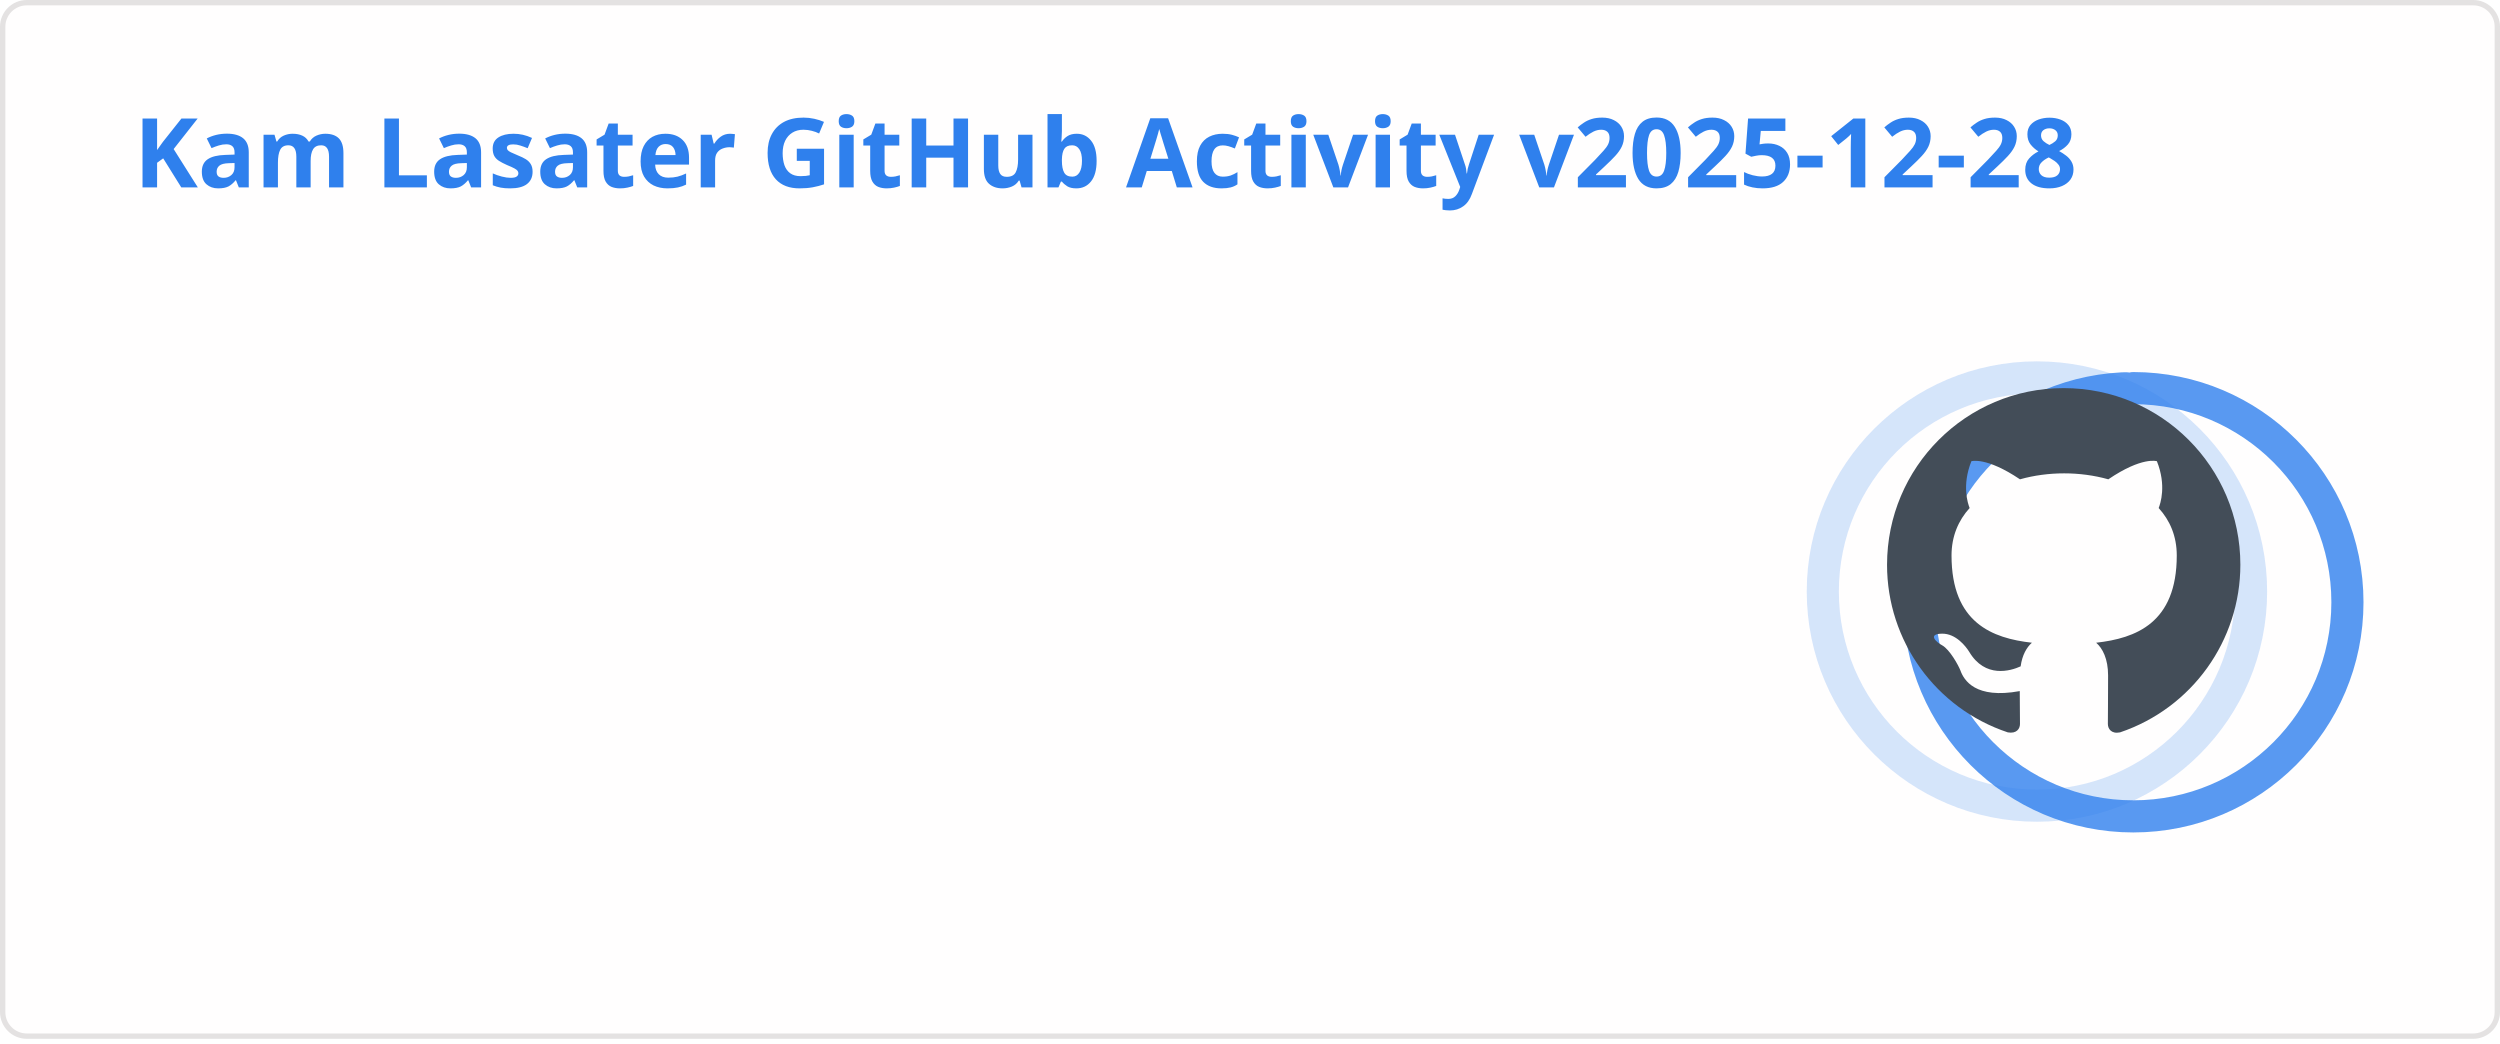
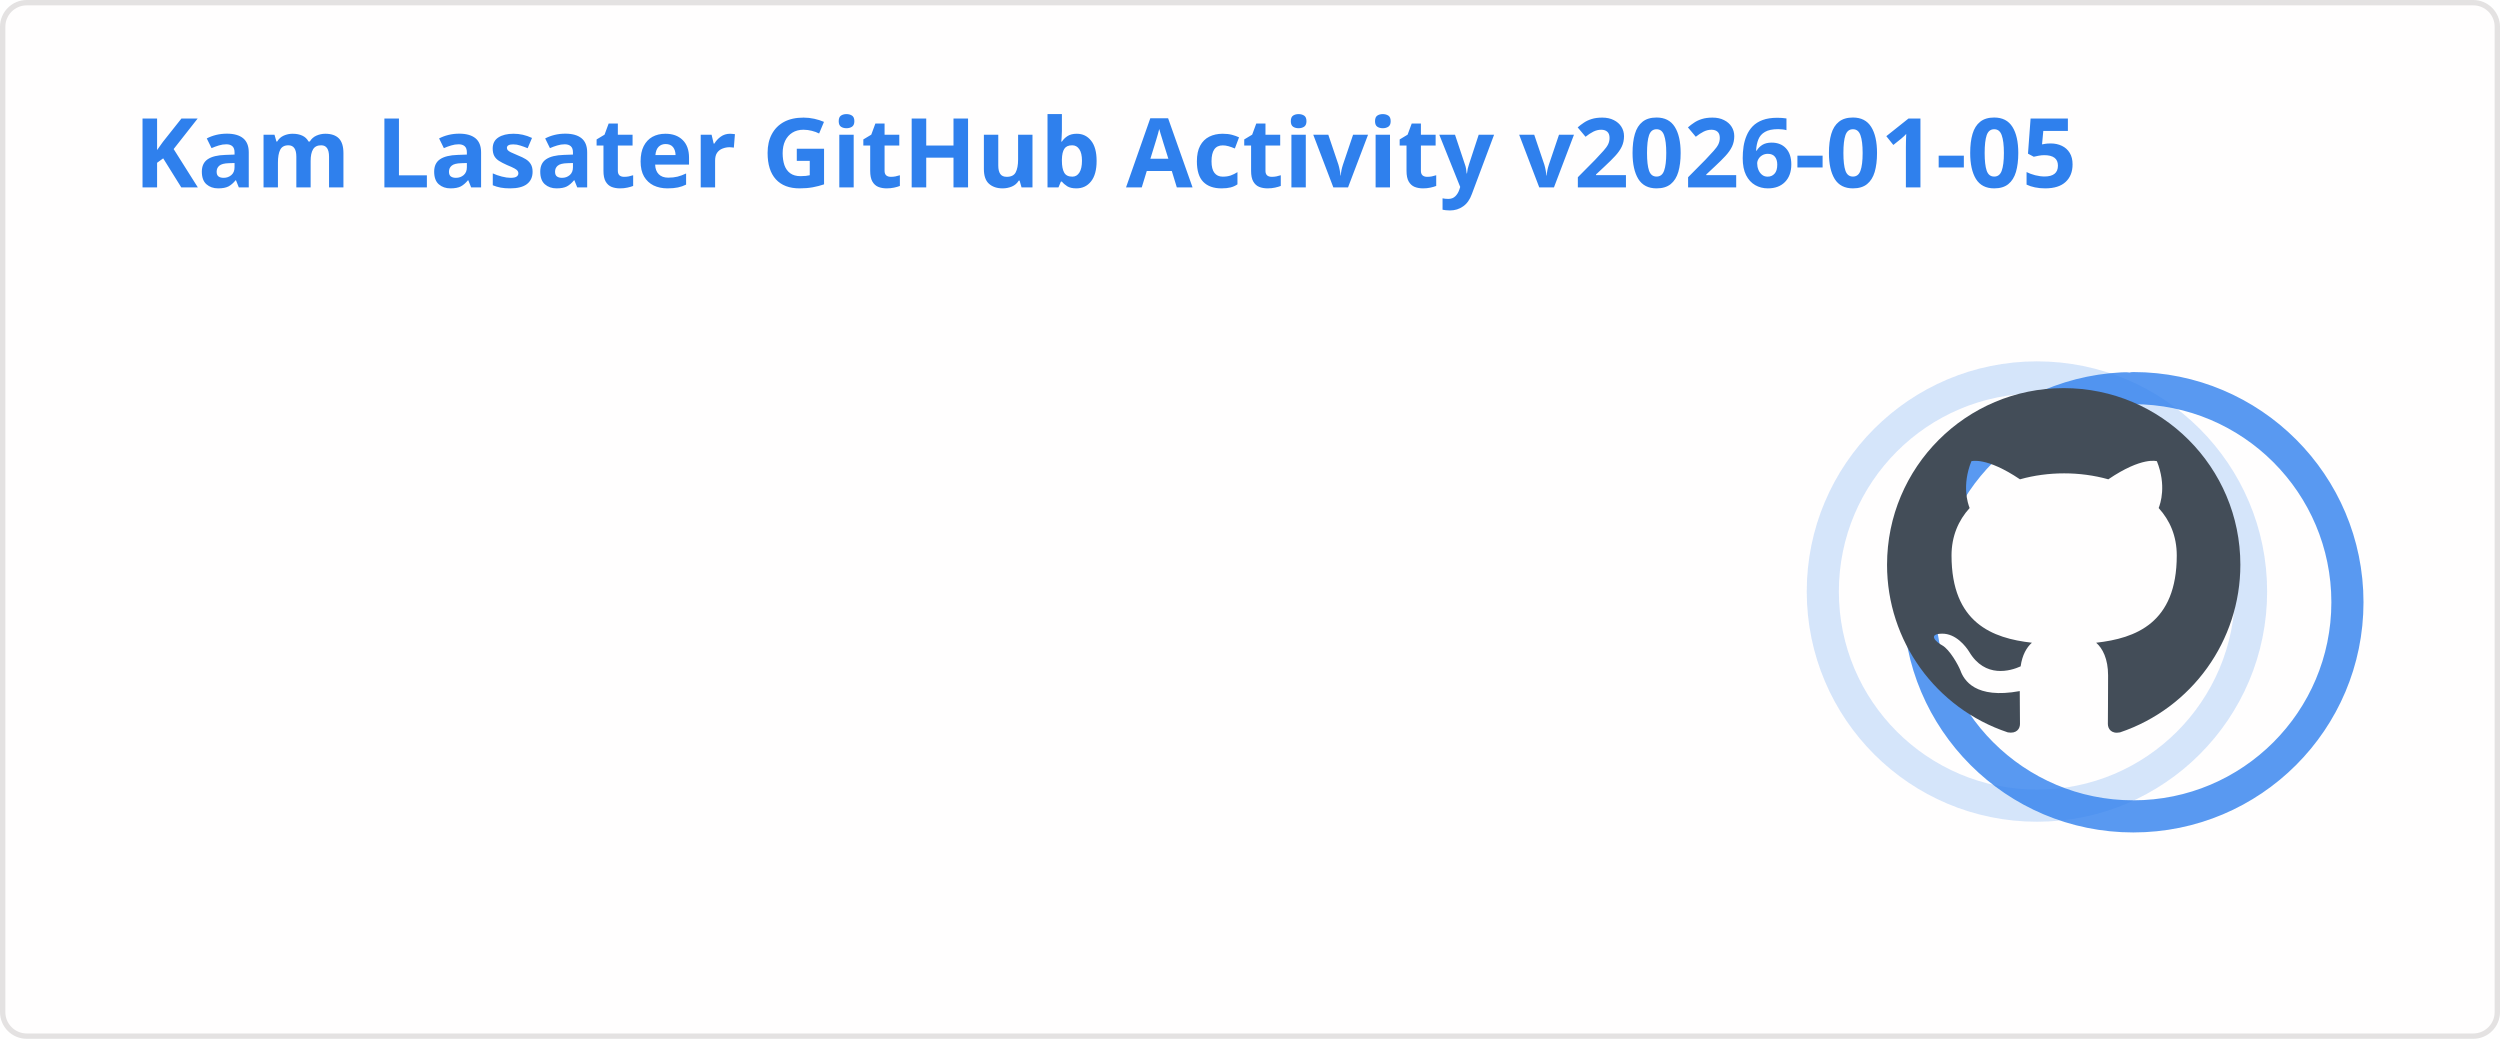
<svg xmlns="http://www.w3.org/2000/svg" width="467" height="195" viewBox="0 0 467 195" fill="none" role="img" aria-labelledby="descId">
  <style>
          .header {
            font: 600 18px 'Segoe UI', Ubuntu, Sans-Serif;
            fill: #2f80ed;
            animation: fadeInAnimation 0.8s ease-in-out forwards;
          }
          @supports(-moz-appearance: auto) {
            /* Selector detects Firefox */
            .header { font-size: 15.5px; }
          }
          
    .stat {
      font: 600 14px 'Segoe UI', Ubuntu, "Helvetica Neue", Sans-Serif; fill: #434d58;
    }
    @supports(-moz-appearance: auto) {
      /* Selector detects Firefox */
      .stat { font-size:12px; }
    }
    .stagger {
      opacity: 0;
      animation: fadeInAnimation 0.3s ease-in-out forwards;
    }
    .rank-text {
      font: 800 24px 'Segoe UI', Ubuntu, Sans-Serif; fill: #434d58;
      animation: scaleInAnimation 0.3s ease-in-out forwards;
    }
    .rank-percentile-header {
      font-size: 14px;
    }
    .rank-percentile-text {
      font-size: 16px;
    }
    
    .not_bold { font-weight: 400 }
    .bold { font-weight: 700 }
    .icon {
      fill: #4c71f2;
      display: block;
    }

    .rank-circle-rim {
      stroke: #2f80ed;
      fill: none;
      stroke-width: 6;
      opacity: 0.2;
    }
    .rank-circle {
      stroke: #2f80ed;
      stroke-dasharray: 250;
      fill: none;
      stroke-width: 6;
      stroke-linecap: round;
      opacity: 0.8;
      transform-origin: -10px 8px;
      transform: rotate(-90deg);
      animation: rankAnimation 1s forwards ease-in-out;
    }
    
    @keyframes rankAnimation {
      from {
        stroke-dashoffset: 251.327;
      }
      to {
-         stroke-dashoffset: 69.913;
+         stroke-dashoffset: 69.931;
      }
    }
  
  

          
      /* Animations */
      @keyframes scaleInAnimation {
        from {
          transform: translate(-5px, 5px) scale(0);
        }
        to {
          transform: translate(-5px, 5px) scale(1);
        }
      }
      @keyframes fadeInAnimation {
        from {
          opacity: 0;
        }
        to {
          opacity: 1;
        }
      }
    
          * { animation-duration: 0s !important; animation-delay: 0s !important; }
        </style>
  <rect data-testid="card-bg" x="0.5" y="0.5" rx="4.5" height="99%" stroke="#e4e2e2" width="466" fill="#fffefe" stroke-opacity="1" />
  <g data-testid="card-title" transform="translate(25, 35)">
    <g transform="translate(0, 0)">
-       <text x="0" y="0" class="header" data-testid="header">Kam Lasater GitHub Activity v2025-12-28</text>
+       <text x="0" y="0" class="header" data-testid="header">Kam Lasater GitHub Activity v2026-01-05</text>
    </g>
  </g>
  <g data-testid="main-card-body" transform="translate(0, 55)">
    <g data-testid="rank-circle" transform="translate(390.5, 47.5)">
      <circle class="rank-circle-rim" cx="-10" cy="8" r="40" />
      <circle class="rank-circle" cx="-10" cy="8" r="40" />
      <g class="rank-text">
        <svg x="-38" y="-30" height="66" width="66" aria-hidden="true" viewBox="0 0 16 16" version="1.1" data-view-component="true" data-testid="github-rank-icon">
          <path d="M8 0c4.42 0 8 3.58 8 8a8.013 8.013 0 0 1-5.45 7.59c-.4.08-.55-.17-.55-.38 0-.27.01-1.13.01-2.2 0-.75-.25-1.23-.54-1.48 1.78-.2 3.65-.88 3.65-3.95 0-.88-.31-1.59-.82-2.15.08-.2.36-1.02-.08-2.12 0 0-.67-.22-2.2.82-.64-.18-1.32-.27-2-.27-.68 0-1.36.09-2 .27-1.53-1.03-2.2-.82-2.2-.82-.44 1.1-.16 1.92-.08 2.12-.51.56-.82 1.28-.82 2.15 0 3.06 1.86 3.75 3.64 3.95-.23.2-.44.55-.51 1.07-.46.21-1.61.55-2.33-.66-.15-.24-.6-.83-1.23-.82-.67.01-.27.38.01.53.34.19.73.9.82 1.13.16.45.68 1.31 2.69.94 0 .67.01 1.3.01 1.49 0 .21-.15.45-.55.38A7.995 7.995 0 0 1 0 8c0-4.42 3.58-8 8-8Z" />
        </svg>
      </g>
    </g>
    <svg x="0" y="0">
      <g transform="translate(0, 0)">
        <g class="stagger" style="animation-delay: 450ms" transform="translate(25, 0)">
          <svg data-testid="icon" class="icon" viewBox="0 0 16 16" version="1.1" width="16" height="16">
            <path fill-rule="evenodd" d="M8 .25a.75.75 0 01.673.418l1.882 3.815 4.21.612a.75.75 0 01.416 1.279l-3.046 2.97.719 4.192a.75.75 0 01-1.088.791L8 12.347l-3.766 1.98a.75.75 0 01-1.088-.79l.72-4.194L.818 6.374a.75.75 0 01.416-1.28l4.21-.611L7.327.668A.75.75 0 018 .25zm0 2.445L6.615 5.5a.75.75 0 01-.564.41l-3.097.45 2.24 2.184a.75.75 0 01.216.664l-.528 3.084 2.769-1.456a.75.75 0 01.698 0l2.77 1.456-.53-3.084a.75.75 0 01.216-.664l2.24-2.183-3.096-.45a.75.75 0 01-.564-.41L8 2.694v.001z" />
          </svg>
          <text class="stat  bold" x="25" y="12.5">Total Stars Earned:</text>
          <text class="stat  bold" x="219.01" y="12.5" data-testid="stars">15</text>
        </g>
      </g>
      <g transform="translate(0, 25)">
        <g class="stagger" style="animation-delay: 600ms" transform="translate(25, 0)">
          <svg data-testid="icon" class="icon" viewBox="0 0 16 16" version="1.1" width="16" height="16">
            <path fill-rule="evenodd" d="M1.643 3.143L.427 1.927A.25.25 0 000 2.104V5.75c0 .138.112.25.25.25h3.646a.25.25 0 00.177-.427L2.715 4.215a6.5 6.5 0 11-1.18 4.458.75.75 0 10-1.493.154 8.001 8.001 0 101.6-5.684zM7.75 4a.75.75 0 01.75.75v2.992l2.028.812a.75.75 0 01-.557 1.392l-2.5-1A.75.75 0 017 8.25v-3.5A.75.75 0 017.75 4z" />
          </svg>
          <text class="stat  bold" x="25" y="12.5">Total Commits (last year):</text>
          <text class="stat  bold" x="219.01" y="12.5" data-testid="commits">1.1k</text>
        </g>
      </g>
      <g transform="translate(0, 50)">
        <g class="stagger" style="animation-delay: 750ms" transform="translate(25, 0)">
          <svg data-testid="icon" class="icon" viewBox="0 0 16 16" version="1.1" width="16" height="16">
            <path fill-rule="evenodd" d="M7.177 3.073L9.573.677A.25.25 0 0110 .854v4.792a.25.25 0 01-.427.177L7.177 3.427a.25.25 0 010-.354zM3.75 2.5a.75.75 0 100 1.5.75.75 0 000-1.5zm-2.25.75a2.25 2.25 0 113 2.122v5.256a2.251 2.251 0 11-1.5 0V5.372A2.25 2.25 0 011.5 3.25zM11 2.5h-1V4h1a1 1 0 011 1v5.628a2.251 2.251 0 101.5 0V5A2.5 2.5 0 0011 2.5zm1 10.25a.75.75 0 111.5 0 .75.75 0 01-1.5 0zM3.75 12a.75.75 0 100 1.5.75.75 0 000-1.5z" />
          </svg>
          <text class="stat  bold" x="25" y="12.5">Total PRs:</text>
          <text class="stat  bold" x="219.01" y="12.5" data-testid="prs">621</text>
        </g>
      </g>
      <g transform="translate(0, 75)">
        <g class="stagger" style="animation-delay: 900ms" transform="translate(25, 0)">
          <svg data-testid="icon" class="icon" viewBox="0 0 16 16" version="1.1" width="16" height="16">
            <path fill-rule="evenodd" d="M8 1.5a6.5 6.5 0 100 13 6.5 6.5 0 000-13zM0 8a8 8 0 1116 0A8 8 0 010 8zm9 3a1 1 0 11-2 0 1 1 0 012 0zm-.25-6.25a.75.75 0 00-1.5 0v3.5a.75.75 0 001.5 0v-3.5z" />
          </svg>
          <text class="stat  bold" x="25" y="12.5">Total Issues:</text>
          <text class="stat  bold" x="219.01" y="12.5" data-testid="issues">72</text>
        </g>
      </g>
      <g transform="translate(0, 100)">
        <g class="stagger" style="animation-delay: 1050ms" transform="translate(25, 0)">
          <svg data-testid="icon" class="icon" viewBox="0 0 16 16" version="1.1" width="16" height="16">
            <path fill-rule="evenodd" d="M2 2.5A2.5 2.5 0 014.5 0h8.75a.75.75 0 01.75.75v12.5a.75.75 0 01-.75.75h-2.5a.75.75 0 110-1.5h1.75v-2h-8a1 1 0 00-.714 1.7.75.75 0 01-1.072 1.05A2.495 2.495 0 012 11.5v-9zm10.5-1V9h-8c-.356 0-.694.074-1 .208V2.5a1 1 0 011-1h8zM5 12.25v3.25a.25.25 0 00.4.2l1.45-1.087a.25.25 0 01.3 0L8.6 15.7a.25.25 0 00.4-.2v-3.25a.25.25 0 00-.25-.25h-3.5a.25.25 0 00-.25.25z" />
          </svg>
          <text class="stat  bold" x="25" y="12.5">Contributed to (last year):</text>
          <text class="stat  bold" x="219.01" y="12.5" data-testid="contribs">27</text>
        </g>
      </g>
    </svg>
  </g>
</svg>
